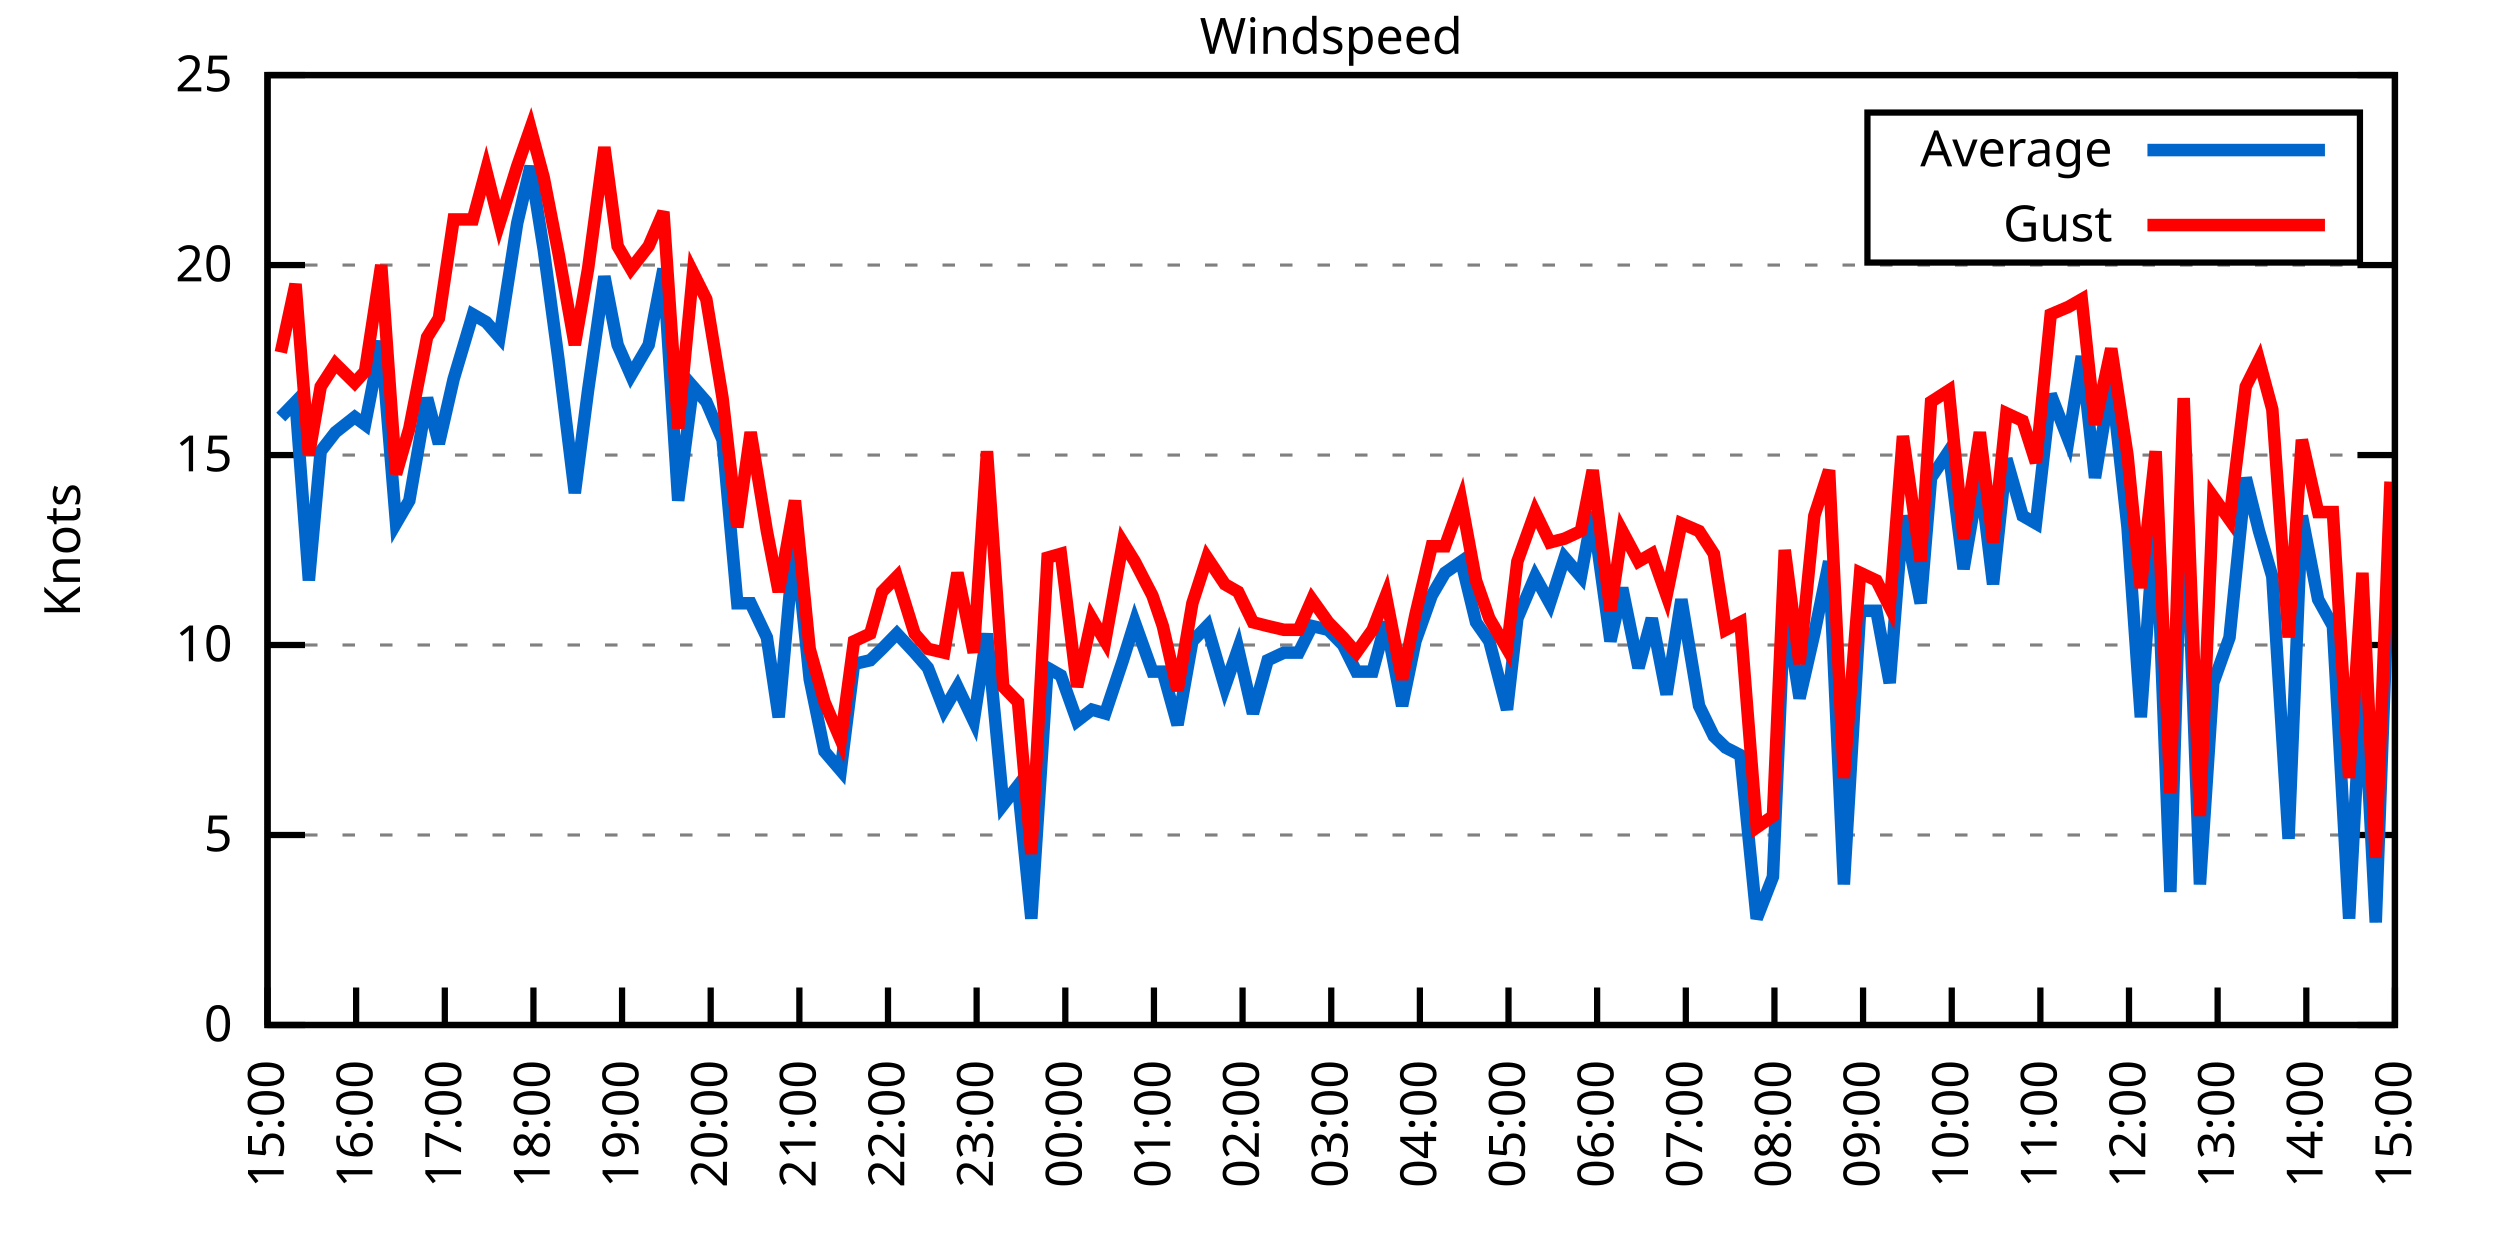
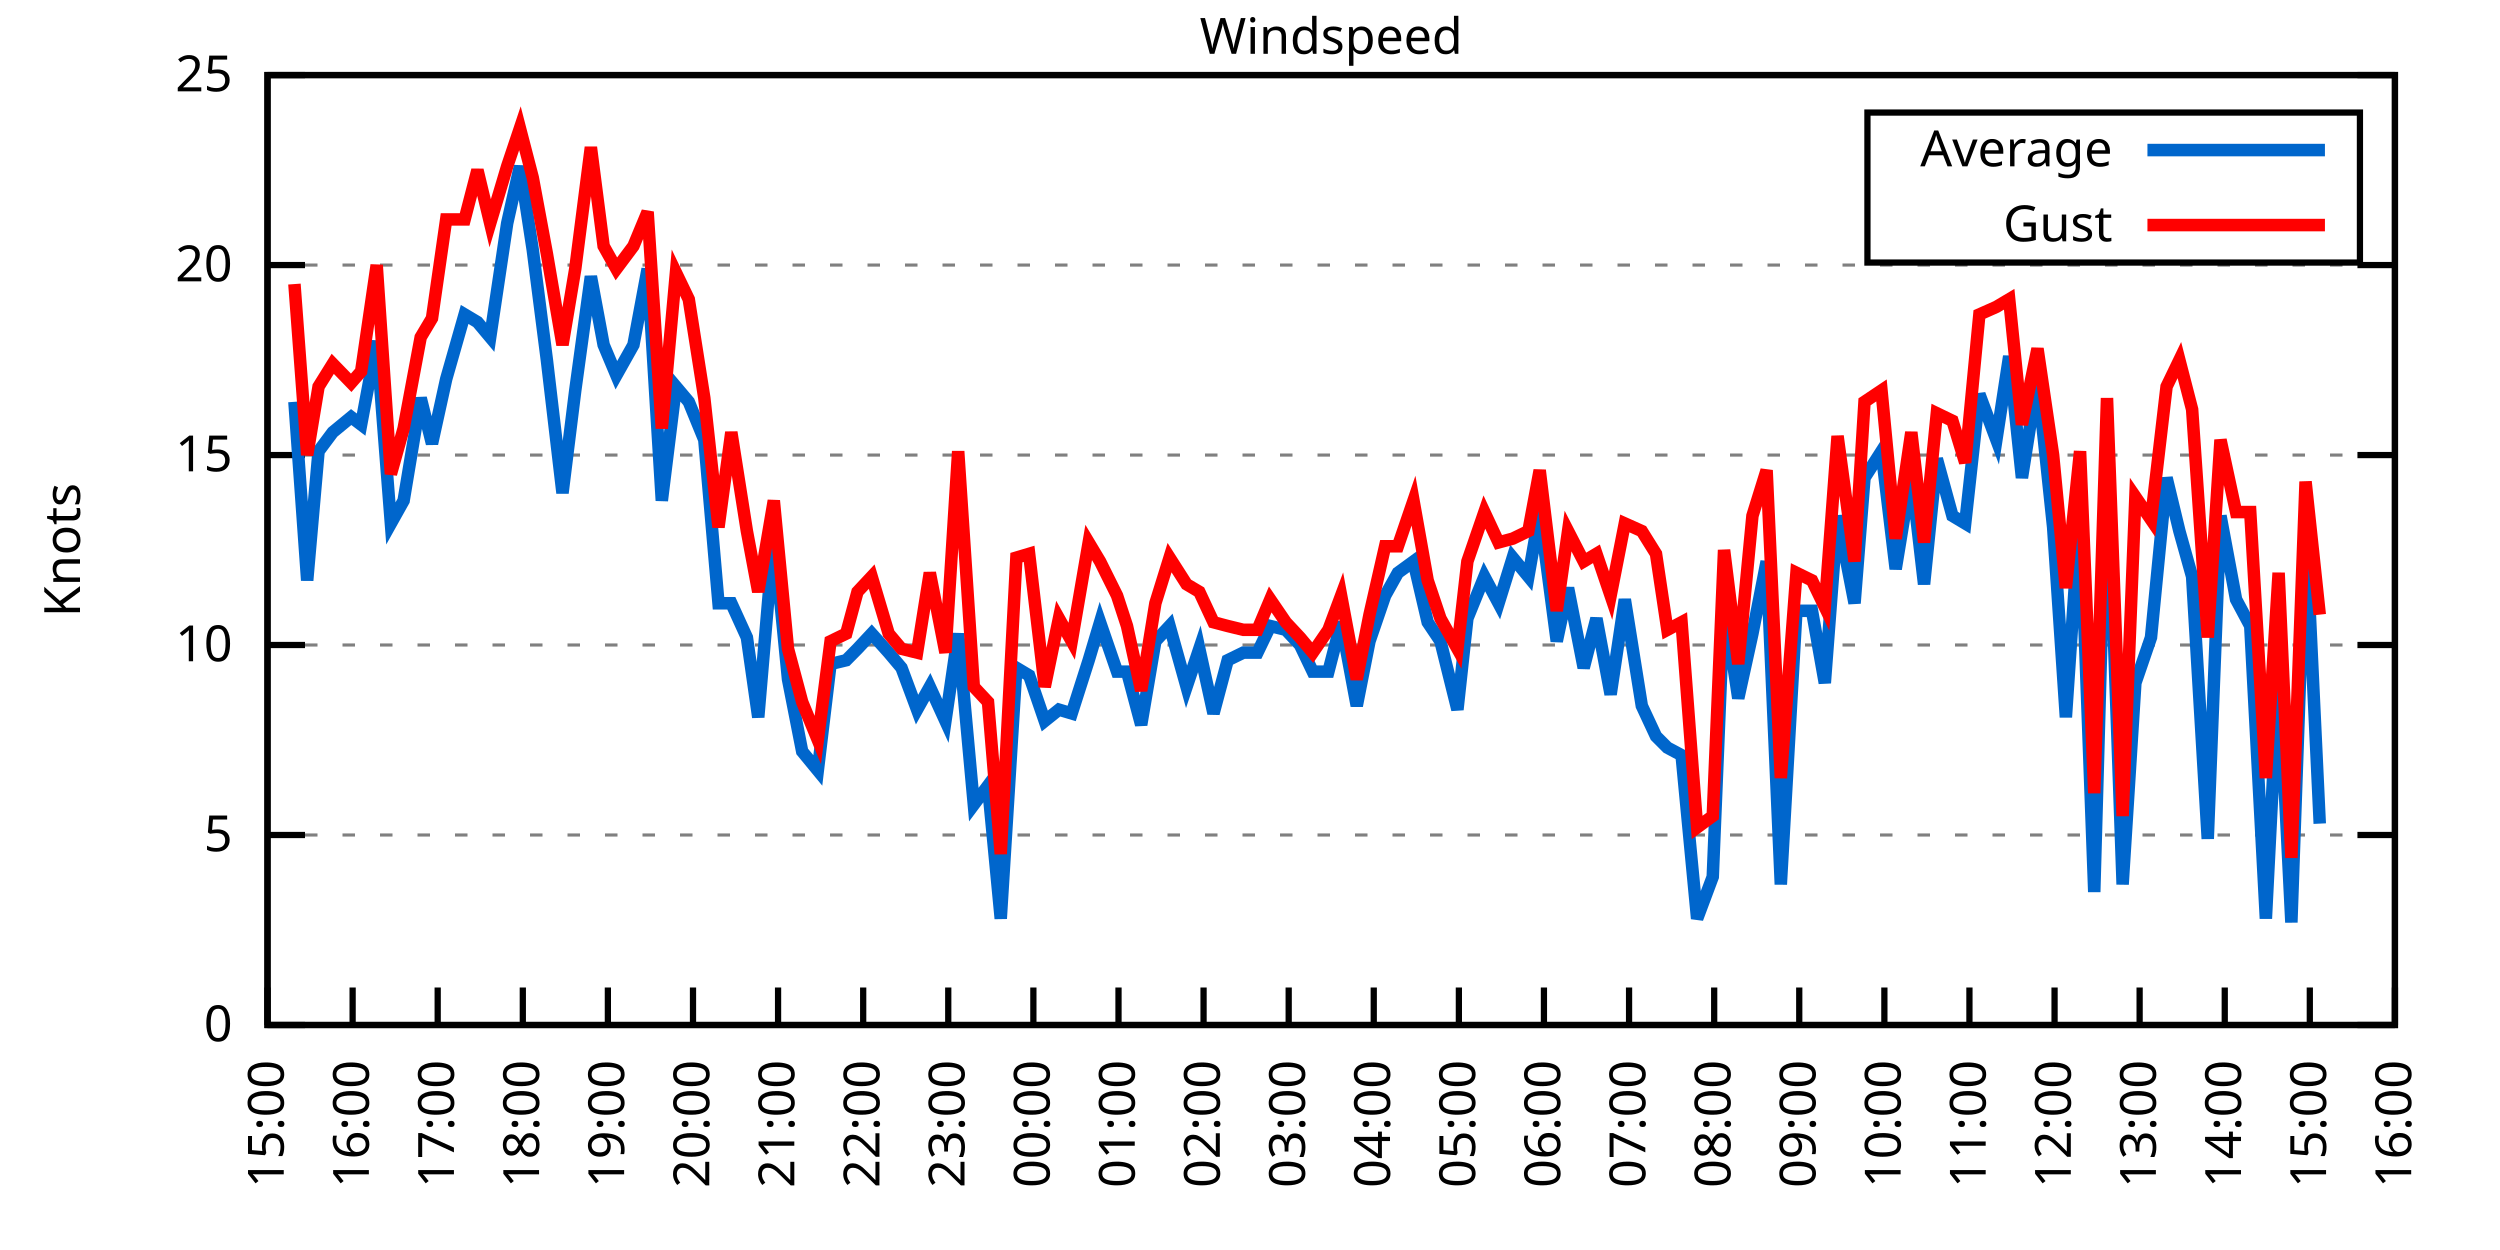
<svg xmlns="http://www.w3.org/2000/svg" xmlns:xlink="http://www.w3.org/1999/xlink" width="400" height="200" viewBox="0 0 400 200">
  <g id="gnuplot_canvas">
    <rect x="0" y="0" width="400" height="200" fill="none" />
    <defs>
      <circle id="gpDot" r="0.5" stroke-width="0.5" stroke="currentColor" />
      <path id="gpPt0" stroke-width="0.333" stroke="currentColor" d="M-1,0 h2 M0,-1 v2" />
      <path id="gpPt1" stroke-width="0.333" stroke="currentColor" d="M-1,-1 L1,1 M1,-1 L-1,1" />
      <path id="gpPt2" stroke-width="0.333" stroke="currentColor" d="M-1,0 L1,0 M0,-1 L0,1 M-1,-1 L1,1 M-1,1 L1,-1" />
      <rect id="gpPt3" stroke-width="0.333" stroke="currentColor" x="-1" y="-1" width="2" height="2" />
      <rect id="gpPt4" stroke-width="0.333" stroke="currentColor" fill="currentColor" x="-1" y="-1" width="2" height="2" />
      <circle id="gpPt5" stroke-width="0.333" stroke="currentColor" cx="0" cy="0" r="1" />
      <use xlink:href="#gpPt5" id="gpPt6" fill="currentColor" stroke="none" />
      <path id="gpPt7" stroke-width="0.333" stroke="currentColor" d="M0,-1.33 L-1.33,0.67 L1.33,0.67 z" />
      <use xlink:href="#gpPt7" id="gpPt8" fill="currentColor" stroke="none" />
      <use xlink:href="#gpPt7" id="gpPt9" stroke="currentColor" transform="rotate(180)" />
      <use xlink:href="#gpPt9" id="gpPt10" fill="currentColor" stroke="none" />
      <use xlink:href="#gpPt3" id="gpPt11" stroke="currentColor" transform="rotate(45)" />
      <use xlink:href="#gpPt11" id="gpPt12" fill="currentColor" stroke="none" />
      <path id="gpPt13" stroke-width="0.333" stroke="currentColor" d="M0,1.330 L1.265,0.411 L0.782,-1.067 L-0.782,-1.076 L-1.265,0.411 z" />
      <use xlink:href="#gpPt13" id="gpPt14" fill="currentColor" stroke="none" />
      <filter id="textbox" filterUnits="objectBoundingBox" x="0" y="0" height="1" width="1">
        <feFlood flood-color="white" flood-opacity="1" result="bgnd" />
        <feComposite in="SourceGraphic" in2="bgnd" operator="atop" />
      </filter>
      <filter id="greybox" filterUnits="objectBoundingBox" x="0" y="0" height="1" width="1">
        <feFlood flood-color="lightgrey" flood-opacity="1" result="grey" />
        <feComposite in="SourceGraphic" in2="grey" operator="atop" />
      </filter>
    </defs>
    <g fill="none" color="white" stroke="currentColor" stroke-width="1.00" stroke-linecap="butt" stroke-linejoin="miter">
</g>
    <g fill="none" color="black" stroke="currentColor" stroke-width="1.00" stroke-linecap="butt" stroke-linejoin="miter">
      <g stroke="none" shape-rendering="crispEdges">
        <polygon fill="rgb(255, 255, 255)" points="42.80,164.00 383.18,164.00 383.18,12.02 42.80,12.02 " />
      </g>
    </g>
    <g fill="none" color="black" stroke="currentColor" stroke-width="1.00" stroke-linecap="butt" stroke-linejoin="miter">
</g>
    <g fill="none" color="black" stroke="black" stroke-width="0.50" stroke-linecap="butt" stroke-linejoin="miter">
</g>
    <g fill="none" color="gray" stroke="currentColor" stroke-width="0.50" stroke-linecap="butt" stroke-linejoin="miter">
      <path stroke="gray" stroke-dasharray="2,4" class="gridline" d="M42.80,164.00 L383.19,164.00  " />
    </g>
    <g fill="none" color="gray" stroke="gray" stroke-width="1.00" stroke-linecap="butt" stroke-linejoin="miter">
</g>
    <g fill="none" color="black" stroke="currentColor" stroke-width="1.00" stroke-linecap="butt" stroke-linejoin="miter">
      <path stroke="black" d="M42.80,164.00 L48.80,164.00 M383.19,164.00 L377.19,164.00  " />
      <g transform="translate(37.20,166.60)" stroke="none" fill="black" font-family="Sans" font-size="8.00" text-anchor="end">
        <text>
          <tspan font-family="Sans"> 0</tspan>
        </text>
      </g>
    </g>
    <g fill="none" color="black" stroke="currentColor" stroke-width="1.00" stroke-linecap="butt" stroke-linejoin="miter">
</g>
    <g fill="none" color="black" stroke="black" stroke-width="0.50" stroke-linecap="butt" stroke-linejoin="miter">
</g>
    <g fill="none" color="gray" stroke="currentColor" stroke-width="0.50" stroke-linecap="butt" stroke-linejoin="miter">
      <path stroke="gray" stroke-dasharray="2,4" class="gridline" d="M42.80,133.60 L383.19,133.60  " />
    </g>
    <g fill="none" color="gray" stroke="gray" stroke-width="1.00" stroke-linecap="butt" stroke-linejoin="miter">
</g>
    <g fill="none" color="black" stroke="currentColor" stroke-width="1.00" stroke-linecap="butt" stroke-linejoin="miter">
      <path stroke="black" d="M42.80,133.60 L48.80,133.60 M383.19,133.60 L377.19,133.60  " />
      <g transform="translate(37.20,136.20)" stroke="none" fill="black" font-family="Sans" font-size="8.00" text-anchor="end">
        <text>
          <tspan font-family="Sans"> 5</tspan>
        </text>
      </g>
    </g>
    <g fill="none" color="black" stroke="currentColor" stroke-width="1.00" stroke-linecap="butt" stroke-linejoin="miter">
</g>
    <g fill="none" color="black" stroke="black" stroke-width="0.50" stroke-linecap="butt" stroke-linejoin="miter">
</g>
    <g fill="none" color="gray" stroke="currentColor" stroke-width="0.50" stroke-linecap="butt" stroke-linejoin="miter">
      <path stroke="gray" stroke-dasharray="2,4" class="gridline" d="M42.80,103.20 L383.19,103.20  " />
    </g>
    <g fill="none" color="gray" stroke="gray" stroke-width="1.00" stroke-linecap="butt" stroke-linejoin="miter">
</g>
    <g fill="none" color="black" stroke="currentColor" stroke-width="1.00" stroke-linecap="butt" stroke-linejoin="miter">
      <path stroke="black" d="M42.80,103.20 L48.80,103.20 M383.19,103.20 L377.19,103.20  " />
      <g transform="translate(37.20,105.80)" stroke="none" fill="black" font-family="Sans" font-size="8.00" text-anchor="end">
        <text>
          <tspan font-family="Sans"> 10</tspan>
        </text>
      </g>
    </g>
    <g fill="none" color="black" stroke="currentColor" stroke-width="1.00" stroke-linecap="butt" stroke-linejoin="miter">
</g>
    <g fill="none" color="black" stroke="black" stroke-width="0.50" stroke-linecap="butt" stroke-linejoin="miter">
</g>
    <g fill="none" color="gray" stroke="currentColor" stroke-width="0.50" stroke-linecap="butt" stroke-linejoin="miter">
      <path stroke="gray" stroke-dasharray="2,4" class="gridline" d="M42.80,72.81 L383.19,72.81  " />
    </g>
    <g fill="none" color="gray" stroke="gray" stroke-width="1.00" stroke-linecap="butt" stroke-linejoin="miter">
</g>
    <g fill="none" color="black" stroke="currentColor" stroke-width="1.00" stroke-linecap="butt" stroke-linejoin="miter">
      <path stroke="black" d="M42.80,72.81 L48.80,72.81 M383.19,72.81 L377.19,72.81  " />
      <g transform="translate(37.20,75.41)" stroke="none" fill="black" font-family="Sans" font-size="8.00" text-anchor="end">
        <text>
          <tspan font-family="Sans"> 15</tspan>
        </text>
      </g>
    </g>
    <g fill="none" color="black" stroke="currentColor" stroke-width="1.00" stroke-linecap="butt" stroke-linejoin="miter">
</g>
    <g fill="none" color="black" stroke="black" stroke-width="0.50" stroke-linecap="butt" stroke-linejoin="miter">
</g>
    <g fill="none" color="gray" stroke="currentColor" stroke-width="0.50" stroke-linecap="butt" stroke-linejoin="miter">
      <path stroke="gray" stroke-dasharray="2,4" class="gridline" d="M42.80,42.41 L383.19,42.41  " />
    </g>
    <g fill="none" color="gray" stroke="gray" stroke-width="1.00" stroke-linecap="butt" stroke-linejoin="miter">
</g>
    <g fill="none" color="black" stroke="currentColor" stroke-width="1.00" stroke-linecap="butt" stroke-linejoin="miter">
      <path stroke="black" d="M42.80,42.41 L48.80,42.41 M383.19,42.41 L377.19,42.41  " />
      <g transform="translate(37.20,45.01)" stroke="none" fill="black" font-family="Sans" font-size="8.00" text-anchor="end">
        <text>
          <tspan font-family="Sans"> 20</tspan>
        </text>
      </g>
    </g>
    <g fill="none" color="black" stroke="currentColor" stroke-width="1.00" stroke-linecap="butt" stroke-linejoin="miter">
</g>
    <g fill="none" color="black" stroke="black" stroke-width="0.50" stroke-linecap="butt" stroke-linejoin="miter">
</g>
    <g fill="none" color="gray" stroke="currentColor" stroke-width="0.50" stroke-linecap="butt" stroke-linejoin="miter">
      <path stroke="gray" stroke-dasharray="2,4" class="gridline" d="M42.80,12.01 L383.19,12.01  " />
    </g>
    <g fill="none" color="gray" stroke="gray" stroke-width="1.00" stroke-linecap="butt" stroke-linejoin="miter">
</g>
    <g fill="none" color="black" stroke="currentColor" stroke-width="1.00" stroke-linecap="butt" stroke-linejoin="miter">
      <path stroke="black" d="M42.80,12.01 L48.80,12.01 M383.19,12.01 L377.19,12.01  " />
      <g transform="translate(37.20,14.61)" stroke="none" fill="black" font-family="Sans" font-size="8.00" text-anchor="end">
        <text>
          <tspan font-family="Sans"> 25</tspan>
        </text>
      </g>
    </g>
    <g fill="none" color="black" stroke="currentColor" stroke-width="1.00" stroke-linecap="butt" stroke-linejoin="miter">
      <path stroke="black" d="M42.80,164.00 L42.80,158.00  " />
      <g transform="translate(45.40,169.60) rotate(270.00)" stroke="none" fill="black" font-family="Sans" font-size="8.00" text-anchor="end">
        <text>
          <tspan font-family="Sans">15:00</tspan>
        </text>
      </g>
    </g>
    <g fill="none" color="black" stroke="currentColor" stroke-width="1.00" stroke-linecap="butt" stroke-linejoin="miter">
-       <path stroke="black" d="M56.98,164.00 L56.98,158.00  " />
-       <g transform="translate(59.58,169.60) rotate(270.00)" stroke="none" fill="black" font-family="Sans" font-size="8.00" text-anchor="end">
+       <path stroke="black" d="M56.42,164.00 L56.42,158.00  " />
+       <g transform="translate(59.02,169.60) rotate(270.00)" stroke="none" fill="black" font-family="Sans" font-size="8.00" text-anchor="end">
        <text>
          <tspan font-family="Sans">16:00</tspan>
        </text>
      </g>
    </g>
    <g fill="none" color="black" stroke="currentColor" stroke-width="1.00" stroke-linecap="butt" stroke-linejoin="miter">
-       <path stroke="black" d="M71.17,164.00 L71.17,158.00  " />
-       <g transform="translate(73.77,169.60) rotate(270.00)" stroke="none" fill="black" font-family="Sans" font-size="8.00" text-anchor="end">
+       <path stroke="black" d="M70.03,164.00 L70.03,158.00  " />
+       <g transform="translate(72.63,169.60) rotate(270.00)" stroke="none" fill="black" font-family="Sans" font-size="8.00" text-anchor="end">
        <text>
          <tspan font-family="Sans">17:00</tspan>
        </text>
      </g>
    </g>
    <g fill="none" color="black" stroke="currentColor" stroke-width="1.00" stroke-linecap="butt" stroke-linejoin="miter">
-       <path stroke="black" d="M85.35,164.00 L85.35,158.00  " />
-       <g transform="translate(87.95,169.60) rotate(270.00)" stroke="none" fill="black" font-family="Sans" font-size="8.00" text-anchor="end">
+       <path stroke="black" d="M83.65,164.00 L83.65,158.00  " />
+       <g transform="translate(86.25,169.60) rotate(270.00)" stroke="none" fill="black" font-family="Sans" font-size="8.00" text-anchor="end">
        <text>
          <tspan font-family="Sans">18:00</tspan>
        </text>
      </g>
    </g>
    <g fill="none" color="black" stroke="currentColor" stroke-width="1.00" stroke-linecap="butt" stroke-linejoin="miter">
-       <path stroke="black" d="M99.53,164.00 L99.53,158.00  " />
-       <g transform="translate(102.13,169.60) rotate(270.00)" stroke="none" fill="black" font-family="Sans" font-size="8.00" text-anchor="end">
+       <path stroke="black" d="M97.26,164.00 L97.26,158.00  " />
+       <g transform="translate(99.86,169.60) rotate(270.00)" stroke="none" fill="black" font-family="Sans" font-size="8.00" text-anchor="end">
        <text>
          <tspan font-family="Sans">19:00</tspan>
        </text>
      </g>
    </g>
    <g fill="none" color="black" stroke="currentColor" stroke-width="1.00" stroke-linecap="butt" stroke-linejoin="miter">
-       <path stroke="black" d="M113.71,164.00 L113.71,158.00  " />
-       <g transform="translate(116.31,169.60) rotate(270.00)" stroke="none" fill="black" font-family="Sans" font-size="8.00" text-anchor="end">
+       <path stroke="black" d="M110.88,164.00 L110.88,158.00  " />
+       <g transform="translate(113.48,169.60) rotate(270.00)" stroke="none" fill="black" font-family="Sans" font-size="8.00" text-anchor="end">
        <text>
          <tspan font-family="Sans">20:00</tspan>
        </text>
      </g>
    </g>
    <g fill="none" color="black" stroke="currentColor" stroke-width="1.00" stroke-linecap="butt" stroke-linejoin="miter">
-       <path stroke="black" d="M127.90,164.00 L127.90,158.00  " />
-       <g transform="translate(130.50,169.60) rotate(270.00)" stroke="none" fill="black" font-family="Sans" font-size="8.00" text-anchor="end">
+       <path stroke="black" d="M124.49,164.00 L124.49,158.00  " />
+       <g transform="translate(127.09,169.60) rotate(270.00)" stroke="none" fill="black" font-family="Sans" font-size="8.00" text-anchor="end">
        <text>
          <tspan font-family="Sans">21:00</tspan>
        </text>
      </g>
    </g>
    <g fill="none" color="black" stroke="currentColor" stroke-width="1.00" stroke-linecap="butt" stroke-linejoin="miter">
-       <path stroke="black" d="M142.08,164.00 L142.08,158.00  " />
-       <g transform="translate(144.68,169.60) rotate(270.00)" stroke="none" fill="black" font-family="Sans" font-size="8.00" text-anchor="end">
+       <path stroke="black" d="M138.11,164.00 L138.11,158.00  " />
+       <g transform="translate(140.71,169.60) rotate(270.00)" stroke="none" fill="black" font-family="Sans" font-size="8.00" text-anchor="end">
        <text>
          <tspan font-family="Sans">22:00</tspan>
        </text>
      </g>
    </g>
    <g fill="none" color="black" stroke="currentColor" stroke-width="1.00" stroke-linecap="butt" stroke-linejoin="miter">
-       <path stroke="black" d="M156.26,164.00 L156.26,158.00  " />
-       <g transform="translate(158.86,169.60) rotate(270.00)" stroke="none" fill="black" font-family="Sans" font-size="8.00" text-anchor="end">
+       <path stroke="black" d="M151.72,164.00 L151.72,158.00  " />
+       <g transform="translate(154.32,169.60) rotate(270.00)" stroke="none" fill="black" font-family="Sans" font-size="8.00" text-anchor="end">
        <text>
          <tspan font-family="Sans">23:00</tspan>
        </text>
      </g>
    </g>
    <g fill="none" color="black" stroke="currentColor" stroke-width="1.00" stroke-linecap="butt" stroke-linejoin="miter">
-       <path stroke="black" d="M170.45,164.00 L170.45,158.00  " />
-       <g transform="translate(173.05,169.60) rotate(270.00)" stroke="none" fill="black" font-family="Sans" font-size="8.00" text-anchor="end">
+       <path stroke="black" d="M165.34,164.00 L165.34,158.00  " />
+       <g transform="translate(167.94,169.60) rotate(270.00)" stroke="none" fill="black" font-family="Sans" font-size="8.00" text-anchor="end">
        <text>
          <tspan font-family="Sans">00:00</tspan>
        </text>
      </g>
    </g>
    <g fill="none" color="black" stroke="currentColor" stroke-width="1.00" stroke-linecap="butt" stroke-linejoin="miter">
-       <path stroke="black" d="M184.63,164.00 L184.63,158.00  " />
-       <g transform="translate(187.23,169.60) rotate(270.00)" stroke="none" fill="black" font-family="Sans" font-size="8.00" text-anchor="end">
+       <path stroke="black" d="M178.96,164.00 L178.96,158.00  " />
+       <g transform="translate(181.56,169.60) rotate(270.00)" stroke="none" fill="black" font-family="Sans" font-size="8.00" text-anchor="end">
        <text>
          <tspan font-family="Sans">01:00</tspan>
        </text>
      </g>
    </g>
    <g fill="none" color="black" stroke="currentColor" stroke-width="1.00" stroke-linecap="butt" stroke-linejoin="miter">
-       <path stroke="black" d="M198.81,164.00 L198.81,158.00  " />
-       <g transform="translate(201.41,169.60) rotate(270.00)" stroke="none" fill="black" font-family="Sans" font-size="8.00" text-anchor="end">
+       <path stroke="black" d="M192.57,164.00 L192.57,158.00  " />
+       <g transform="translate(195.17,169.60) rotate(270.00)" stroke="none" fill="black" font-family="Sans" font-size="8.00" text-anchor="end">
        <text>
          <tspan font-family="Sans">02:00</tspan>
        </text>
      </g>
    </g>
    <g fill="none" color="black" stroke="currentColor" stroke-width="1.00" stroke-linecap="butt" stroke-linejoin="miter">
-       <path stroke="black" d="M213.00,164.00 L213.00,158.00  " />
-       <g transform="translate(215.60,169.60) rotate(270.00)" stroke="none" fill="black" font-family="Sans" font-size="8.00" text-anchor="end">
+       <path stroke="black" d="M206.19,164.00 L206.19,158.00  " />
+       <g transform="translate(208.79,169.60) rotate(270.00)" stroke="none" fill="black" font-family="Sans" font-size="8.00" text-anchor="end">
        <text>
          <tspan font-family="Sans">03:00</tspan>
        </text>
      </g>
    </g>
    <g fill="none" color="black" stroke="currentColor" stroke-width="1.00" stroke-linecap="butt" stroke-linejoin="miter">
-       <path stroke="black" d="M227.18,164.00 L227.18,158.00  " />
-       <g transform="translate(229.78,169.60) rotate(270.00)" stroke="none" fill="black" font-family="Sans" font-size="8.00" text-anchor="end">
+       <path stroke="black" d="M219.80,164.00 L219.80,158.00  " />
+       <g transform="translate(222.40,169.60) rotate(270.00)" stroke="none" fill="black" font-family="Sans" font-size="8.00" text-anchor="end">
        <text>
          <tspan font-family="Sans">04:00</tspan>
        </text>
      </g>
    </g>
    <g fill="none" color="black" stroke="currentColor" stroke-width="1.00" stroke-linecap="butt" stroke-linejoin="miter">
-       <path stroke="black" d="M241.36,164.00 L241.36,158.00  " />
-       <g transform="translate(243.96,169.60) rotate(270.00)" stroke="none" fill="black" font-family="Sans" font-size="8.00" text-anchor="end">
+       <path stroke="black" d="M233.42,164.00 L233.42,158.00  " />
+       <g transform="translate(236.02,169.60) rotate(270.00)" stroke="none" fill="black" font-family="Sans" font-size="8.00" text-anchor="end">
        <text>
          <tspan font-family="Sans">05:00</tspan>
        </text>
      </g>
    </g>
    <g fill="none" color="black" stroke="currentColor" stroke-width="1.00" stroke-linecap="butt" stroke-linejoin="miter">
-       <path stroke="black" d="M255.54,164.00 L255.54,158.00  " />
-       <g transform="translate(258.14,169.60) rotate(270.00)" stroke="none" fill="black" font-family="Sans" font-size="8.00" text-anchor="end">
+       <path stroke="black" d="M247.03,164.00 L247.03,158.00  " />
+       <g transform="translate(249.63,169.60) rotate(270.00)" stroke="none" fill="black" font-family="Sans" font-size="8.00" text-anchor="end">
        <text>
          <tspan font-family="Sans">06:00</tspan>
        </text>
      </g>
    </g>
    <g fill="none" color="black" stroke="currentColor" stroke-width="1.00" stroke-linecap="butt" stroke-linejoin="miter">
-       <path stroke="black" d="M269.73,164.00 L269.73,158.00  " />
-       <g transform="translate(272.33,169.60) rotate(270.00)" stroke="none" fill="black" font-family="Sans" font-size="8.00" text-anchor="end">
+       <path stroke="black" d="M260.65,164.00 L260.65,158.00  " />
+       <g transform="translate(263.25,169.60) rotate(270.00)" stroke="none" fill="black" font-family="Sans" font-size="8.00" text-anchor="end">
        <text>
          <tspan font-family="Sans">07:00</tspan>
        </text>
      </g>
    </g>
    <g fill="none" color="black" stroke="currentColor" stroke-width="1.00" stroke-linecap="butt" stroke-linejoin="miter">
-       <path stroke="black" d="M283.91,164.00 L283.91,158.00  " />
-       <g transform="translate(286.51,169.60) rotate(270.00)" stroke="none" fill="black" font-family="Sans" font-size="8.00" text-anchor="end">
+       <path stroke="black" d="M274.27,164.00 L274.27,158.00  " />
+       <g transform="translate(276.87,169.60) rotate(270.00)" stroke="none" fill="black" font-family="Sans" font-size="8.00" text-anchor="end">
        <text>
          <tspan font-family="Sans">08:00</tspan>
        </text>
      </g>
    </g>
    <g fill="none" color="black" stroke="currentColor" stroke-width="1.00" stroke-linecap="butt" stroke-linejoin="miter">
-       <path stroke="black" d="M298.09,164.00 L298.09,158.00  " />
-       <g transform="translate(300.69,169.60) rotate(270.00)" stroke="none" fill="black" font-family="Sans" font-size="8.00" text-anchor="end">
+       <path stroke="black" d="M287.88,164.00 L287.88,158.00  " />
+       <g transform="translate(290.48,169.60) rotate(270.00)" stroke="none" fill="black" font-family="Sans" font-size="8.00" text-anchor="end">
        <text>
          <tspan font-family="Sans">09:00</tspan>
        </text>
      </g>
    </g>
    <g fill="none" color="black" stroke="currentColor" stroke-width="1.00" stroke-linecap="butt" stroke-linejoin="miter">
-       <path stroke="black" d="M312.28,164.00 L312.28,158.00  " />
-       <g transform="translate(314.88,169.60) rotate(270.00)" stroke="none" fill="black" font-family="Sans" font-size="8.00" text-anchor="end">
+       <path stroke="black" d="M301.50,164.00 L301.50,158.00  " />
+       <g transform="translate(304.10,169.60) rotate(270.00)" stroke="none" fill="black" font-family="Sans" font-size="8.00" text-anchor="end">
        <text>
          <tspan font-family="Sans">10:00</tspan>
        </text>
      </g>
    </g>
    <g fill="none" color="black" stroke="currentColor" stroke-width="1.00" stroke-linecap="butt" stroke-linejoin="miter">
-       <path stroke="black" d="M326.46,164.00 L326.46,158.00  " />
-       <g transform="translate(329.06,169.60) rotate(270.00)" stroke="none" fill="black" font-family="Sans" font-size="8.00" text-anchor="end">
+       <path stroke="black" d="M315.11,164.00 L315.11,158.00  " />
+       <g transform="translate(317.71,169.60) rotate(270.00)" stroke="none" fill="black" font-family="Sans" font-size="8.00" text-anchor="end">
        <text>
          <tspan font-family="Sans">11:00</tspan>
        </text>
      </g>
    </g>
    <g fill="none" color="black" stroke="currentColor" stroke-width="1.00" stroke-linecap="butt" stroke-linejoin="miter">
-       <path stroke="black" d="M340.64,164.00 L340.64,158.00  " />
-       <g transform="translate(343.24,169.60) rotate(270.00)" stroke="none" fill="black" font-family="Sans" font-size="8.00" text-anchor="end">
+       <path stroke="black" d="M328.73,164.00 L328.73,158.00  " />
+       <g transform="translate(331.33,169.60) rotate(270.00)" stroke="none" fill="black" font-family="Sans" font-size="8.00" text-anchor="end">
        <text>
          <tspan font-family="Sans">12:00</tspan>
        </text>
      </g>
    </g>
    <g fill="none" color="black" stroke="currentColor" stroke-width="1.00" stroke-linecap="butt" stroke-linejoin="miter">
-       <path stroke="black" d="M354.82,164.00 L354.82,158.00  " />
-       <g transform="translate(357.42,169.60) rotate(270.00)" stroke="none" fill="black" font-family="Sans" font-size="8.00" text-anchor="end">
+       <path stroke="black" d="M342.34,164.00 L342.34,158.00  " />
+       <g transform="translate(344.94,169.60) rotate(270.00)" stroke="none" fill="black" font-family="Sans" font-size="8.00" text-anchor="end">
        <text>
          <tspan font-family="Sans">13:00</tspan>
        </text>
      </g>
    </g>
    <g fill="none" color="black" stroke="currentColor" stroke-width="1.00" stroke-linecap="butt" stroke-linejoin="miter">
-       <path stroke="black" d="M369.01,164.00 L369.01,158.00  " />
-       <g transform="translate(371.61,169.60) rotate(270.00)" stroke="none" fill="black" font-family="Sans" font-size="8.00" text-anchor="end">
+       <path stroke="black" d="M355.96,164.00 L355.96,158.00  " />
+       <g transform="translate(358.56,169.60) rotate(270.00)" stroke="none" fill="black" font-family="Sans" font-size="8.00" text-anchor="end">
        <text>
          <tspan font-family="Sans">14:00</tspan>
+         </text>
+       </g>
+     </g>
+     <g fill="none" color="black" stroke="currentColor" stroke-width="1.00" stroke-linecap="butt" stroke-linejoin="miter">
+       <path stroke="black" d="M369.57,164.00 L369.57,158.00  " />
+       <g transform="translate(372.17,169.60) rotate(270.00)" stroke="none" fill="black" font-family="Sans" font-size="8.00" text-anchor="end">
+         <text>
+           <tspan font-family="Sans">15:00</tspan>
        </text>
      </g>
    </g>
    <g fill="none" color="black" stroke="currentColor" stroke-width="1.00" stroke-linecap="butt" stroke-linejoin="miter">
      <path stroke="black" d="M383.19,164.00 L383.19,158.00  " />
      <g transform="translate(385.79,169.60) rotate(270.00)" stroke="none" fill="black" font-family="Sans" font-size="8.00" text-anchor="end">
        <text>
-           <tspan font-family="Sans">15:00</tspan>
+           <tspan font-family="Sans">16:00</tspan>
        </text>
      </g>
    </g>
    <g fill="none" color="black" stroke="currentColor" stroke-width="1.00" stroke-linecap="butt" stroke-linejoin="miter">
</g>
    <g fill="none" color="black" stroke="currentColor" stroke-width="1.00" stroke-linecap="butt" stroke-linejoin="miter">
      <path stroke="black" d="M42.80,12.01 L42.80,164.00 L383.19,164.00 L383.19,12.01 L42.80,12.01 Z  " />
    </g>
    <g fill="none" color="black" stroke="currentColor" stroke-width="1.00" stroke-linecap="butt" stroke-linejoin="miter">
</g>
    <g fill="none" color="black" stroke="currentColor" stroke-width="1.00" stroke-linecap="butt" stroke-linejoin="miter">
      <path stroke="black" d="M298.79,42.01 L298.79,18.01 L377.59,18.01 L377.59,42.01 L298.79,42.01 Z  " />
    </g>
    <g id="Windspeed_plot_1">
      <g fill="none" color="white" stroke="black" stroke-width="2.00" stroke-linecap="butt" stroke-linejoin="miter">
</g>
      <g fill="none" color="black" stroke="currentColor" stroke-width="2.00" stroke-linecap="butt" stroke-linejoin="miter">
        <g transform="translate(337.99,26.61)" stroke="none" fill="black" font-family="Sans" font-size="8.00" text-anchor="end">
          <text>
            <tspan font-family="Sans">Average</tspan>
          </text>
        </g>
      </g>
      <g fill="none" color="black" stroke="currentColor" stroke-width="2.00" stroke-linecap="butt" stroke-linejoin="miter">
-         <path stroke="rgb(  0, 102, 204)" d="M343.59,24.01 L371.99,24.01 M44.93,66.73 L47.29,64.29 L49.42,92.87 L51.31,72.20 L53.67,69.16 L56.75,66.73   L58.40,67.94 L61.00,54.57 L63.37,83.75 L65.49,80.10 L68.33,63.69 L70.22,70.98 L72.58,60.65 L75.66,50.31   L77.78,51.53 L79.91,53.96 L82.75,35.72 L84.88,26.60 L87.00,39.98 L89.37,57.61 L91.97,78.89 L94.09,62.47   L96.70,44.23 L98.82,55.18 L100.95,60.04 L103.79,55.18 L106.15,43.02 L108.51,80.10 L110.88,61.86 L113.01,64.29   L115.61,70.37 L117.97,96.52 L120.10,96.52 L122.70,101.99 L124.59,114.76 L127.19,85.57 L129.55,108.68 L131.92,120.23   L134.52,123.27 L136.64,106.24 L139.24,105.64 L141.13,103.81 L143.50,101.38 L146.34,104.42 L148.46,106.85 L151.06,113.54   L153.19,109.89 L155.79,115.36 L157.92,101.38 L160.52,128.74 L162.88,125.70 L165.01,146.98 L167.61,106.85 L169.74,108.07   L172.34,115.36 L174.70,113.54 L176.83,114.15 L179.67,105.64 L181.56,99.56 L184.39,107.46 L186.05,107.46 L188.41,115.97   L190.78,102.60 L193.14,100.16 L195.98,109.89 L198.10,103.81 L200.47,114.15 L202.83,105.64 L205.43,104.42 L207.79,104.42   L209.92,100.16 L212.52,100.77 L214.89,103.20 L217.01,107.46 L219.61,107.46 L221.74,99.56 L224.34,112.93 L226.47,102.60   L229.07,95.30 L231.20,91.65 L233.80,89.83 L236.16,99.56 L238.29,102.60 L241.12,113.54 L242.78,98.95 L245.62,92.26   L247.98,96.52 L250.34,89.22 L252.94,92.26 L254.83,81.93 L257.67,102.60 L259.56,94.08 L262.16,106.85 L264.29,98.95   L266.65,111.11 L269.02,95.91 L271.85,112.93 L274.22,117.80 L276.11,119.62 L278.47,120.83 L281.07,146.98 L283.67,140.29   L285.56,96.52 L287.93,111.72 L290.29,101.38 L292.66,89.83 L295.02,141.51 L297.62,97.73 L300.22,97.73 L302.35,109.28   L304.47,82.53 L307.31,96.52 L308.97,76.45 L311.80,72.20 L314.17,91.04 L316.77,75.85 L318.89,93.48 L321.02,73.41   L323.62,82.53 L325.75,83.75 L328.11,63.08 L330.95,70.37 L333.08,57.00 L335.20,76.45 L337.80,60.65 L340.40,84.36   L342.53,114.76 L344.90,81.32 L347.26,142.72 L349.39,70.98 L351.99,141.51 L354.12,109.28 L356.72,101.99 L359.32,76.45   L361.44,84.97 L363.57,92.26 L366.17,134.21 L368.30,82.53 L370.90,95.91 L373.26,100.16 L375.86,146.98 L377.99,106.85   L380.12,147.59 L382.48,83.75  " />
+         <path stroke="rgb(  0, 102, 204)" d="M343.59,24.01 L371.99,24.01 M47.11,64.29 L49.15,92.87 L50.97,72.20 L53.24,69.16 L56.19,66.73 L57.78,67.94   L60.27,54.57 L62.54,83.75 L64.58,80.10 L67.31,63.69 L69.12,70.98 L71.39,60.65 L74.34,50.31 L76.39,51.53   L78.43,53.96 L81.15,35.72 L83.19,26.60 L85.24,39.98 L87.50,57.61 L90.00,78.89 L92.04,62.47 L94.54,44.23   L96.58,55.18 L98.62,60.04 L101.35,55.18 L103.62,43.02 L105.89,80.10 L108.15,61.86 L110.20,64.29 L112.69,70.37   L114.96,96.52 L117.01,96.52 L119.50,101.99 L121.32,114.76 L123.81,85.57 L126.08,108.68 L128.35,120.23 L130.85,123.27   L132.89,106.24 L135.39,105.64 L137.20,103.81 L139.47,101.38 L142.19,104.42 L144.24,106.85 L146.73,113.54 L148.77,109.89   L151.27,115.36 L153.31,101.38 L155.81,128.74 L158.08,125.70 L160.12,146.98 L162.62,106.85 L164.66,108.07 L167.16,115.36   L169.43,113.54 L171.47,114.15 L174.19,105.64 L176.01,99.56 L178.73,107.46 L180.32,107.46 L182.59,115.97 L184.86,102.60   L187.13,100.16 L189.85,109.89 L191.89,103.81 L194.16,114.15 L196.43,105.64 L198.93,104.42 L201.19,104.42 L203.24,100.16   L205.73,100.77 L208.00,103.20 L210.04,107.46 L212.54,107.46 L214.58,99.56 L217.08,112.93 L219.12,102.60 L221.62,95.30   L223.66,91.65 L226.16,89.83 L228.43,99.56 L230.47,102.60 L233.19,113.54 L234.78,98.95 L237.50,92.26 L239.77,96.52   L242.04,89.22 L244.54,92.26 L246.35,81.93 L249.08,102.60 L250.89,94.08 L253.39,106.85 L255.43,98.95 L257.70,111.11   L259.97,95.91 L262.69,112.93 L264.96,117.80 L266.78,119.62 L269.05,120.83 L271.54,146.98 L274.04,140.29 L275.85,96.52   L278.12,111.72 L280.39,101.38 L282.66,89.83 L284.93,141.51 L287.43,97.73 L289.92,97.73 L291.97,109.28 L294.01,82.53   L296.73,96.52 L298.32,76.45 L301.04,72.20 L303.31,91.04 L305.81,75.85 L307.85,93.48 L309.89,73.41 L312.39,82.53   L314.43,83.75 L316.70,63.08 L319.42,70.37 L321.47,57.00 L323.51,76.45 L326.00,60.65 L328.50,84.36 L330.54,114.76   L332.81,81.32 L335.08,142.72 L337.12,70.98 L339.62,141.51 L341.66,109.28 L344.16,101.99 L346.65,76.45 L348.70,84.97   L350.74,92.26 L353.24,134.21 L355.28,82.53 L357.77,95.91 L360.04,100.16 L362.54,146.98 L364.58,106.85 L366.62,147.59   L368.89,83.75 L371.16,131.78  " />
      </g>
    </g>
    <g id="Windspeed_plot_2">
      <g fill="none" color="black" stroke="currentColor" stroke-width="2.00" stroke-linecap="butt" stroke-linejoin="miter">
        <g transform="translate(337.99,38.61)" stroke="none" fill="black" font-family="Sans" font-size="8.00" text-anchor="end">
          <text>
            <tspan font-family="Sans">Gust</tspan>
          </text>
        </g>
      </g>
      <g fill="none" color="black" stroke="currentColor" stroke-width="2.00" stroke-linecap="butt" stroke-linejoin="miter">
-         <path stroke="rgb(255,   0,   0)" d="M343.59,36.01 L371.99,36.01 M44.93,56.39 L47.29,45.45 L49.42,72.81 L51.31,61.86 L53.67,58.21 L56.75,61.25   L58.40,59.43 L61.00,42.41 L63.37,75.85 L65.49,68.55 L68.33,53.96 L70.22,50.92 L72.58,35.11 L75.66,35.11   L77.78,27.21 L79.91,35.72 L82.75,26.60 L84.88,20.52 L87.00,28.42 L89.37,40.58 L91.97,55.18 L94.09,43.02   L96.70,23.56 L98.82,39.37 L100.95,43.02 L103.79,39.37 L106.15,33.90 L108.51,68.55 L110.88,43.62 L113.01,47.88   L115.61,63.69 L117.97,84.36 L120.10,69.16 L122.70,84.97 L124.59,94.69 L127.19,80.10 L129.55,103.81 L131.92,112.32   L134.52,118.40 L136.64,102.60 L139.24,101.38 L141.13,94.69 L143.50,92.26 L146.34,101.38 L148.46,103.81 L151.06,104.42   L153.19,91.65 L155.79,104.42 L157.92,72.20 L160.52,109.89 L162.88,112.32 L165.01,136.64 L167.61,89.22 L169.74,88.61   L172.34,109.89 L174.70,98.95 L176.83,102.60 L179.67,86.79 L181.56,89.83 L184.39,95.30 L186.05,100.16 L188.41,110.50   L190.78,96.52 L193.14,89.22 L195.98,93.48 L198.10,94.69 L200.47,99.56 L202.83,100.16 L205.43,100.77 L207.79,100.77   L209.92,95.91 L212.52,99.56 L214.89,101.99 L217.01,104.42 L219.61,100.77 L221.74,95.30 L224.34,108.68 L226.47,98.34   L229.07,87.40 L231.20,87.40 L233.80,80.10 L236.16,92.87 L238.29,98.95 L241.12,103.81 L242.78,89.83 L245.62,81.93   L247.98,86.79 L250.34,86.18 L252.94,84.97 L254.83,75.24 L257.67,97.73 L259.56,84.97 L262.16,89.83 L264.29,88.61   L266.65,95.30 L269.02,83.75 L271.85,84.97 L274.22,88.61 L276.11,100.77 L278.47,99.56 L281.07,132.39 L283.67,130.56   L285.56,88.00 L287.93,106.24 L290.29,82.53 L292.66,75.24 L295.02,124.48 L297.62,91.65 L300.22,92.87 L302.35,97.12   L304.47,69.77 L307.31,89.83 L308.97,64.29 L311.80,62.47 L314.17,86.18 L316.77,69.16 L318.89,86.79 L321.02,66.12   L323.62,67.33 L325.75,74.02 L328.11,50.31 L330.95,49.10 L333.08,47.88 L335.20,67.94 L337.80,55.78 L340.40,72.81   L342.53,94.08 L344.90,72.20 L347.26,126.91 L349.39,63.69 L351.99,130.56 L354.12,79.49 L356.72,83.14 L359.32,61.86   L361.44,57.61 L363.57,65.51 L366.17,101.99 L368.30,70.37 L370.90,81.93 L373.26,81.93 L375.86,124.48 L377.99,91.65   L380.12,137.25 L382.48,77.06  " />
+         <path stroke="rgb(255,   0,   0)" d="M343.59,36.01 L371.99,36.01 M47.11,45.45 L49.15,72.81 L50.97,61.86 L53.24,58.21 L56.19,61.25 L57.78,59.43   L60.27,42.41 L62.54,75.85 L64.58,68.55 L67.31,53.96 L69.12,50.92 L71.39,35.11 L74.34,35.11 L76.39,27.21   L78.43,35.72 L81.15,26.60 L83.19,20.52 L85.24,28.42 L87.50,40.58 L90.00,55.18 L92.04,43.02 L94.54,23.56   L96.58,39.37 L98.62,43.02 L101.35,39.37 L103.62,33.90 L105.89,68.55 L108.15,43.62 L110.20,47.88 L112.69,63.69   L114.96,84.36 L117.01,69.16 L119.50,84.97 L121.32,94.69 L123.81,80.10 L126.08,103.81 L128.35,112.32 L130.85,118.40   L132.89,102.60 L135.39,101.38 L137.20,94.69 L139.47,92.26 L142.19,101.38 L144.24,103.81 L146.73,104.42 L148.77,91.65   L151.27,104.42 L153.31,72.20 L155.81,109.89 L158.08,112.32 L160.12,136.64 L162.62,89.22 L164.66,88.61 L167.16,109.89   L169.43,98.95 L171.47,102.60 L174.19,86.79 L176.01,89.83 L178.73,95.30 L180.32,100.16 L182.59,110.50 L184.86,96.52   L187.13,89.22 L189.85,93.48 L191.89,94.69 L194.16,99.56 L196.43,100.16 L198.93,100.77 L201.19,100.77 L203.24,95.91   L205.73,99.56 L208.00,101.99 L210.04,104.42 L212.54,100.77 L214.58,95.30 L217.08,108.68 L219.12,98.34 L221.62,87.40   L223.66,87.40 L226.16,80.10 L228.43,92.87 L230.47,98.95 L233.19,103.81 L234.78,89.83 L237.50,81.93 L239.77,86.79   L242.04,86.18 L244.54,84.97 L246.35,75.24 L249.08,97.73 L250.89,84.97 L253.39,89.83 L255.43,88.61 L257.70,95.30   L259.97,83.75 L262.69,84.97 L264.96,88.61 L266.78,100.77 L269.05,99.56 L271.54,132.39 L274.04,130.56 L275.85,88.00   L278.12,106.24 L280.39,82.53 L282.66,75.24 L284.93,124.48 L287.43,91.65 L289.92,92.87 L291.97,97.12 L294.01,69.77   L296.73,89.83 L298.32,64.29 L301.04,62.47 L303.31,86.18 L305.81,69.16 L307.85,86.79 L309.89,66.12 L312.39,67.33   L314.43,74.02 L316.70,50.31 L319.42,49.10 L321.47,47.88 L323.51,67.94 L326.00,55.78 L328.50,72.81 L330.54,94.08   L332.81,72.20 L335.08,126.91 L337.12,63.69 L339.62,130.56 L341.66,79.49 L344.16,83.14 L346.65,61.86 L348.70,57.61   L350.74,65.51 L353.24,101.99 L355.28,70.37 L357.77,81.93 L360.04,81.93 L362.54,124.48 L364.58,91.65 L366.62,137.25   L368.89,77.06 L371.16,98.34  " />
      </g>
    </g>
    <g fill="none" color="black" stroke="currentColor" stroke-width="2.00" stroke-linecap="butt" stroke-linejoin="miter">
</g>
    <g fill="none" color="black" stroke="black" stroke-width="1.00" stroke-linecap="butt" stroke-linejoin="miter">
</g>
    <g fill="none" color="black" stroke="currentColor" stroke-width="1.00" stroke-linecap="butt" stroke-linejoin="miter">
      <path stroke="black" d="M42.80,12.01 L42.80,164.00 L383.19,164.00 L383.19,12.01 L42.80,12.01 Z  " />
      <g transform="translate(12.80,88.01) rotate(270.00)" stroke="none" fill="black" font-family="Sans" font-size="8.00" text-anchor="middle">
        <text>
          <tspan font-family="Sans">Knots</tspan>
        </text>
      </g>
    </g>
    <g fill="none" color="black" stroke="currentColor" stroke-width="1.00" stroke-linecap="butt" stroke-linejoin="miter">
</g>
    <g fill="none" color="black" stroke="currentColor" stroke-width="1.00" stroke-linecap="butt" stroke-linejoin="miter">
      <g transform="translate(212.99,8.61)" stroke="none" fill="black" font-family="Sans" font-size="8.00" text-anchor="middle">
        <text>
          <tspan font-family="Sans">Windspeed</tspan>
        </text>
      </g>
    </g>
    <g fill="none" color="black" stroke="currentColor" stroke-width="1.00" stroke-linecap="butt" stroke-linejoin="miter">
</g>
  </g>
</svg>
